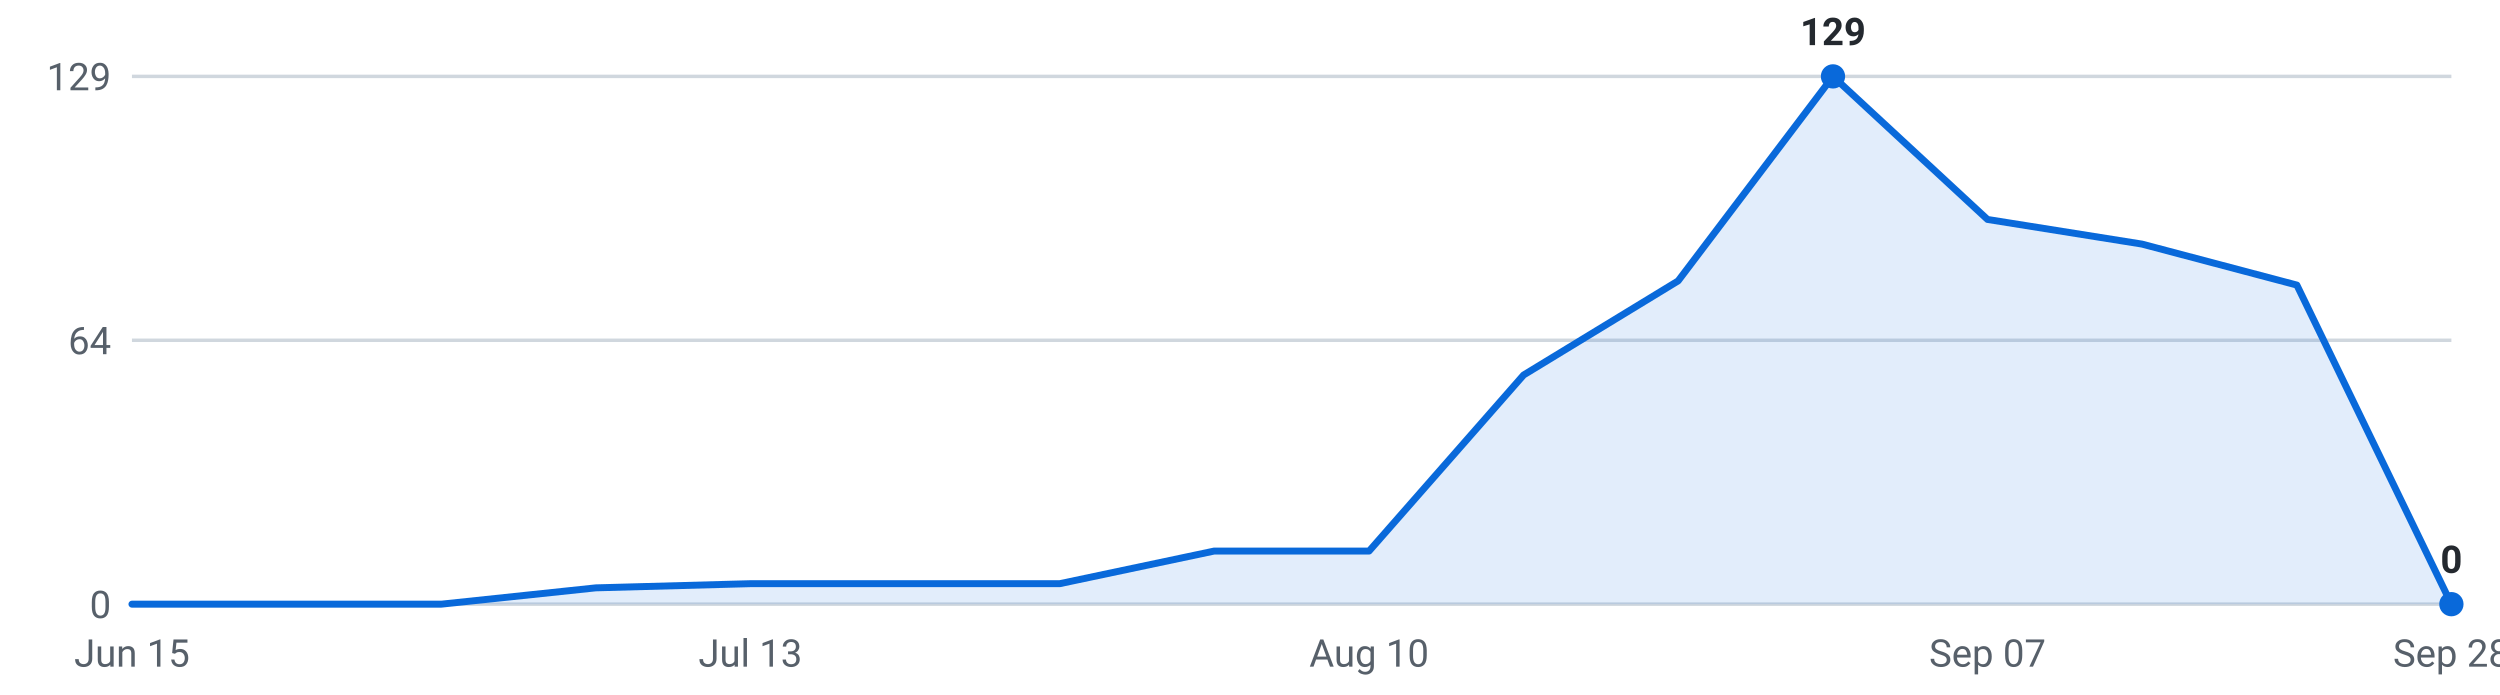
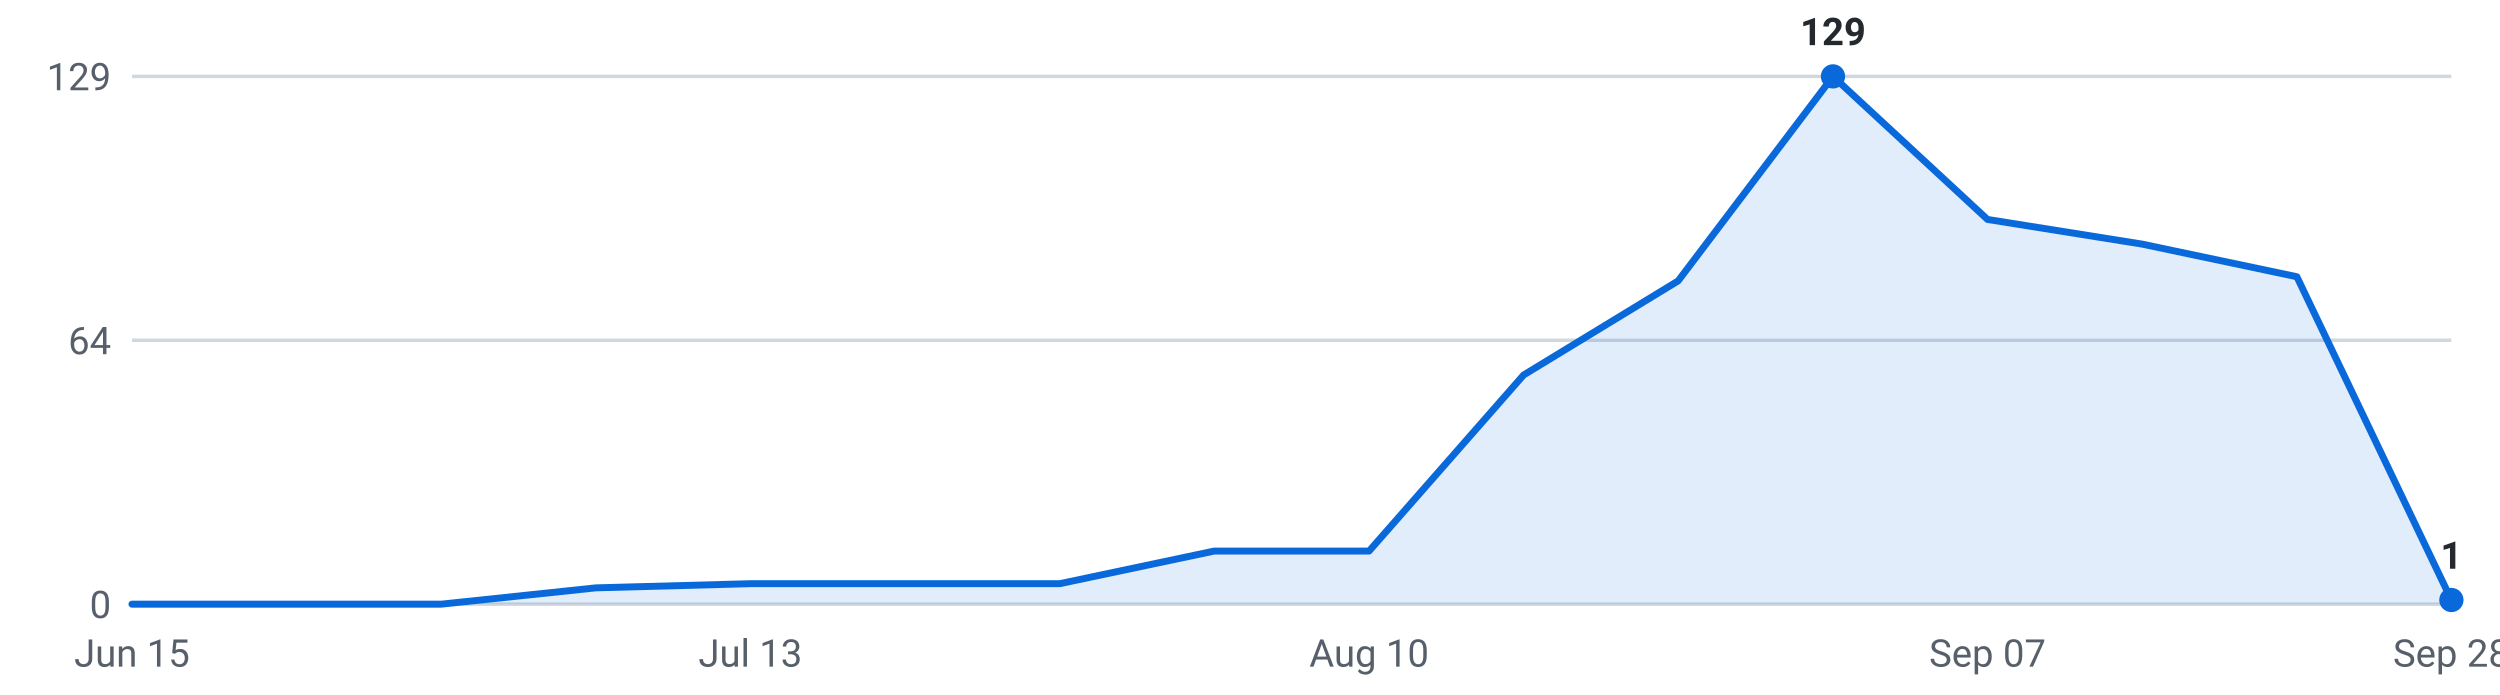
<svg xmlns="http://www.w3.org/2000/svg" viewBox="0 0 720 200" width="720" height="200" role="img" aria-label="Internships posted per week, last 16 weeks">
  <g font-family="-apple-system,Segoe UI,Roboto,sans-serif" font-size="11">
    <line x1="38" y1="174.0" x2="706" y2="174.0" stroke="#d0d7de" stroke-width="1" />
    <text x="32" y="178.0" text-anchor="end" fill="#57606a">0</text>
    <line x1="38" y1="98.0" x2="706" y2="98.0" stroke="#d0d7de" stroke-width="1" />
    <text x="32" y="102.0" text-anchor="end" fill="#57606a">64</text>
    <line x1="38" y1="22.0" x2="706" y2="22.0" stroke="#d0d7de" stroke-width="1" />
    <text x="32" y="26.0" text-anchor="end" fill="#57606a">129</text>
-     <path d="M38.0,174 L38.0,174.0 L82.5,174.0 L127.1,174.0 L171.6,169.3 L216.1,168.1 L260.7,168.1 L305.2,168.1 L349.7,158.7 L394.3,158.7 L438.8,108.0 L483.3,80.9 L527.9,22.0 L572.4,63.2 L616.9,70.3 L661.5,82.1 L706.0,174.0 L706.0,174 Z" fill="#0969da" fill-opacity="0.12" />
-     <polyline points="38.0,174.0 82.5,174.0 127.1,174.0 171.6,169.3 216.1,168.1 260.7,168.1 305.2,168.1 349.7,158.7 394.3,158.7 438.8,108.0 483.3,80.9 527.9,22.0 572.4,63.2 616.9,70.3 661.5,82.1 706.0,174.0" fill="none" stroke="#0969da" stroke-width="2" stroke-linejoin="round" stroke-linecap="round" />
+     <path d="M38.0,174 L38.0,174.0 L82.5,174.0 L127.1,174.0 L171.6,169.3 L216.1,168.1 L260.7,168.1 L305.2,168.1 L349.7,158.7 L394.3,158.7 L438.8,108.0 L483.3,80.9 L527.9,22.0 L572.4,63.2 L616.9,70.3 L661.5,79.7 L706.0,172.8 L706.0,174 Z" fill="#0969da" fill-opacity="0.12" />
+     <polyline points="38.0,174.0 82.5,174.0 127.1,174.0 171.6,169.3 216.1,168.1 260.7,168.1 305.2,168.1 349.7,158.7 394.3,158.7 438.8,108.0 483.3,80.9 527.9,22.0 572.4,63.2 616.9,70.3 661.5,79.7 706.0,172.8" fill="none" stroke="#0969da" stroke-width="2" stroke-linejoin="round" stroke-linecap="round" />
    <circle cx="527.9" cy="22.0" r="3.5" fill="#0969da" />
    <text x="527.9" y="13.0" text-anchor="middle" fill="#24292f" font-weight="600">129</text>
-     <circle cx="706.0" cy="174.0" r="3.5" fill="#0969da" />
-     <text x="706.0" y="165.0" text-anchor="middle" fill="#24292f" font-weight="600">0</text>
+     <circle cx="706.0" cy="172.8" r="3.5" fill="#0969da" />
+     <text x="706.0" y="163.8" text-anchor="middle" fill="#24292f" font-weight="600">1</text>
    <text x="38.0" y="192" text-anchor="middle" fill="#57606a">Jun 15</text>
    <text x="216.1" y="192" text-anchor="middle" fill="#57606a">Jul 13</text>
    <text x="394.3" y="192" text-anchor="middle" fill="#57606a">Aug 10</text>
    <text x="572.4" y="192" text-anchor="middle" fill="#57606a">Sep 07</text>
    <text x="706.0" y="192" text-anchor="middle" fill="#57606a">Sep 28</text>
  </g>
</svg>
